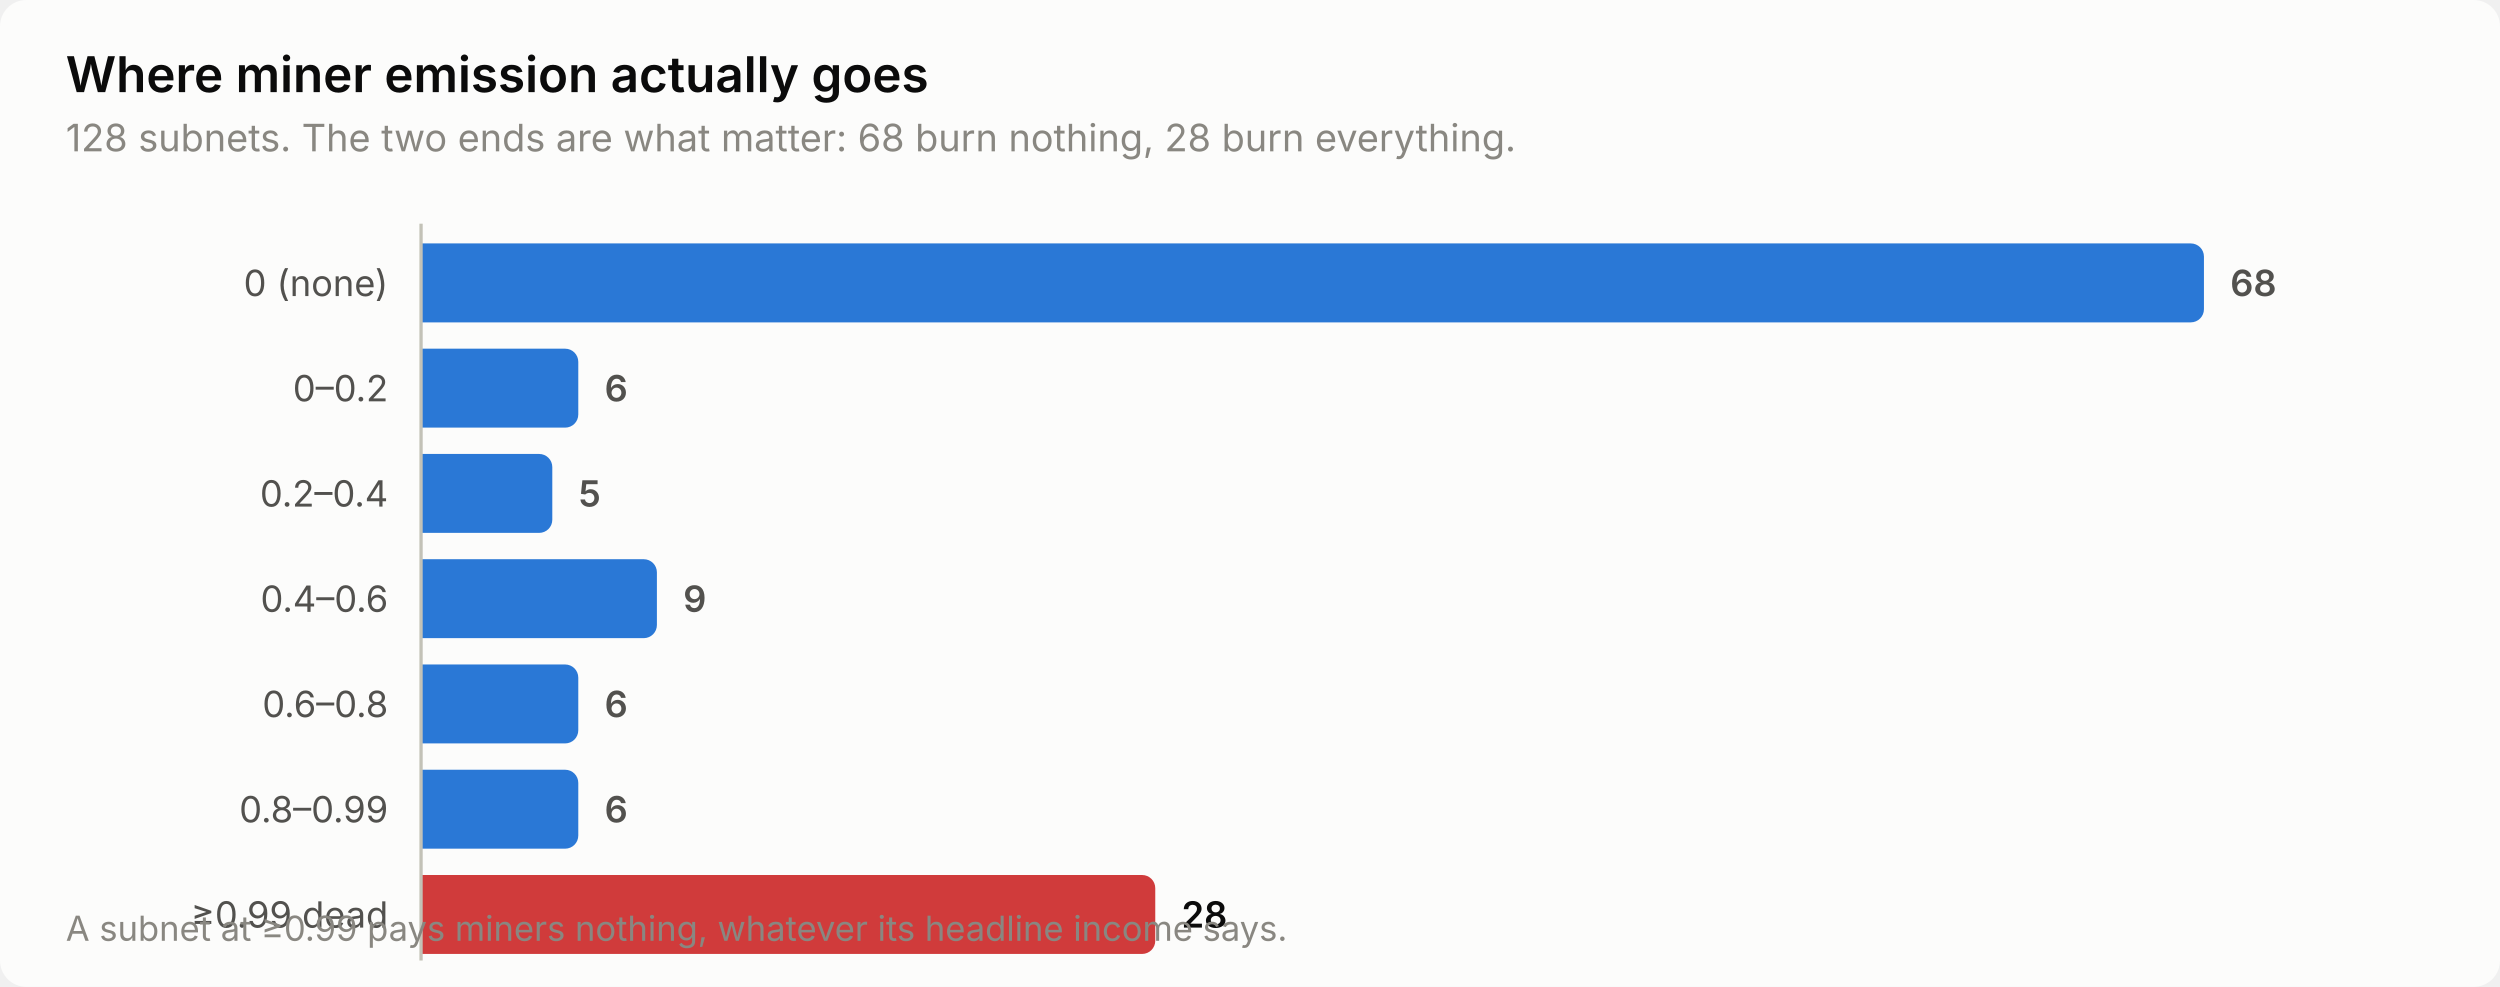
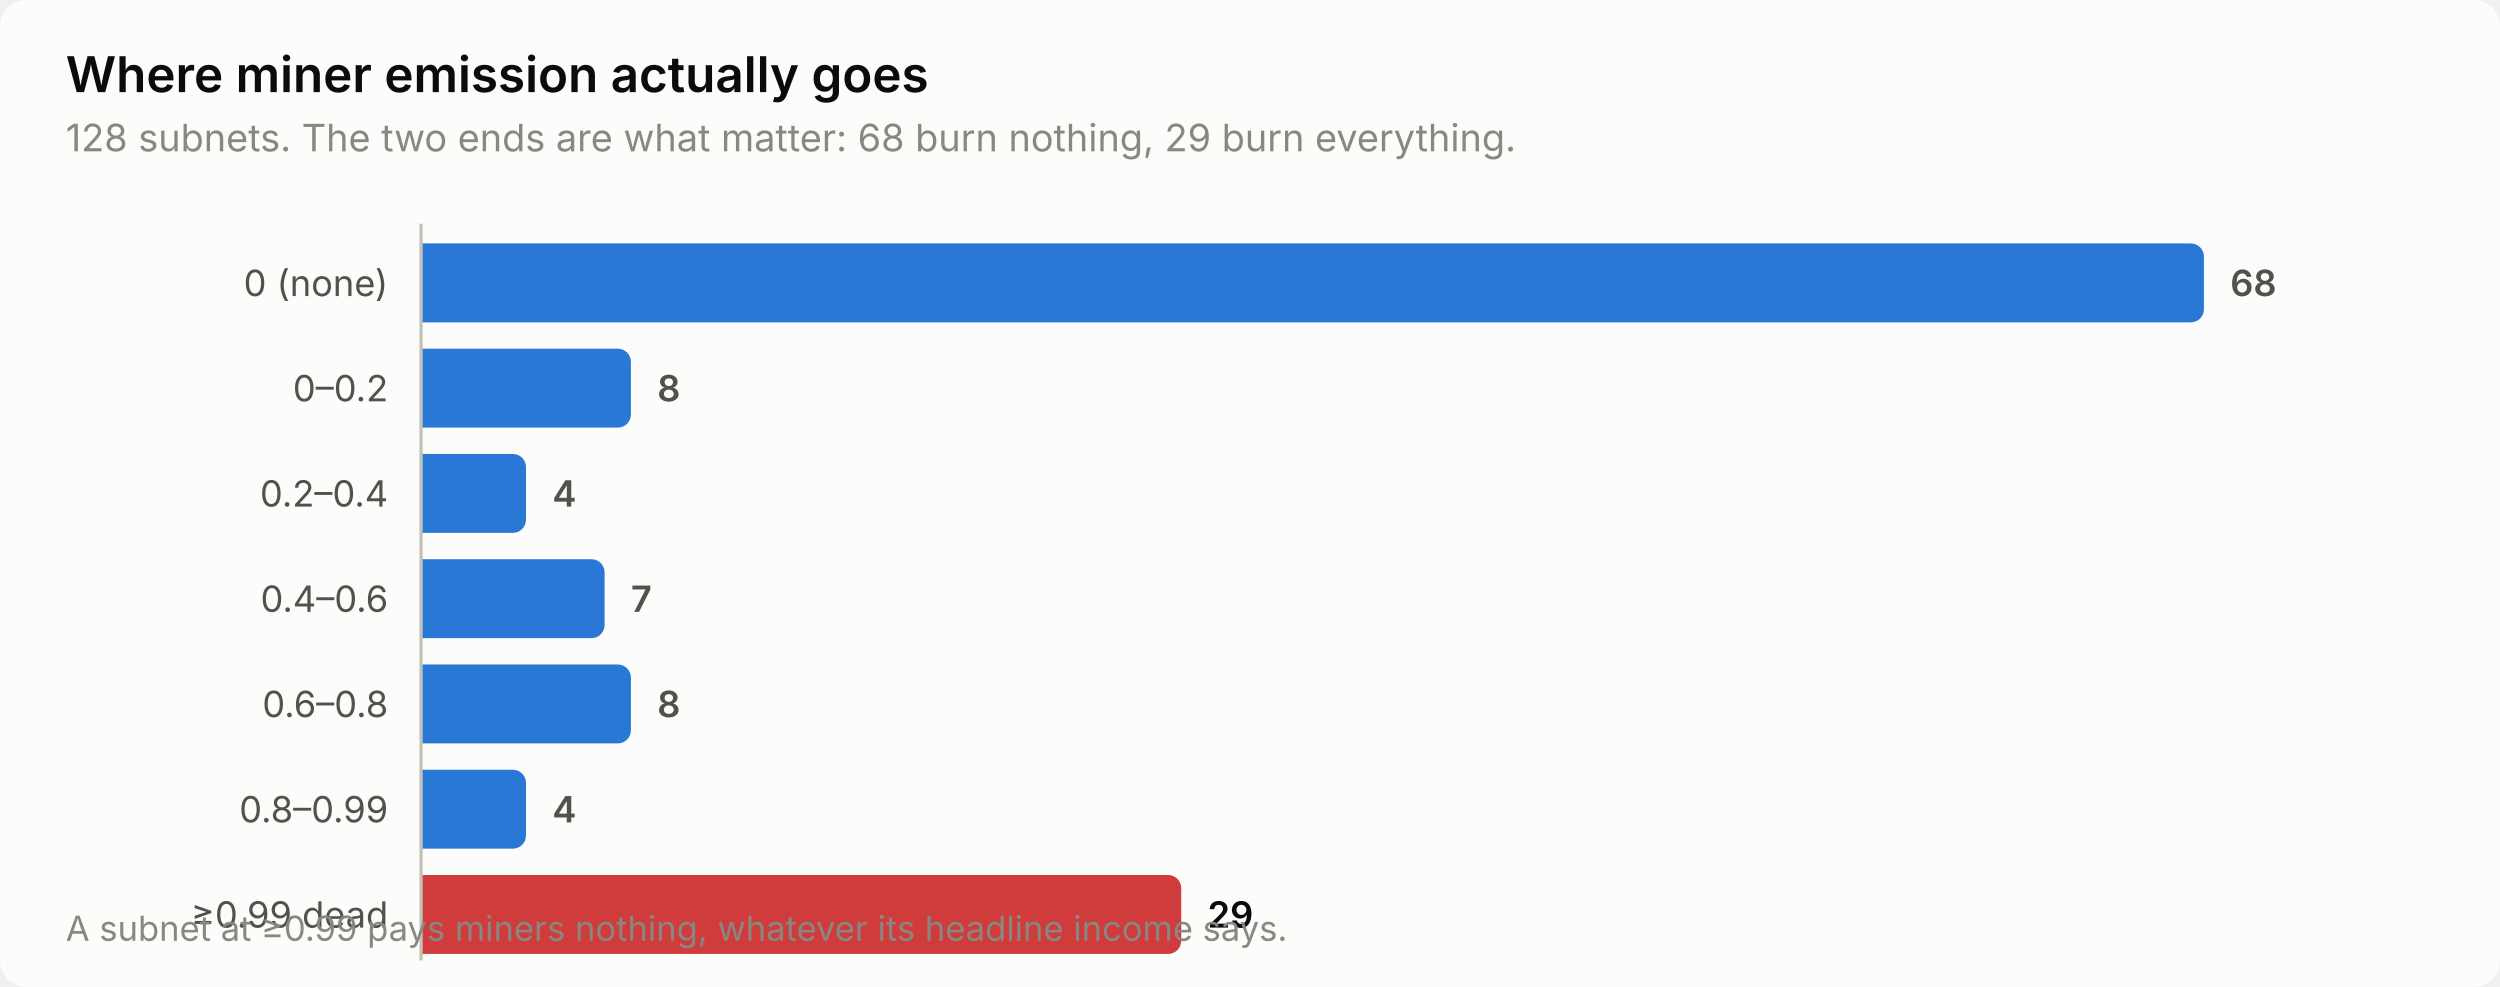
<svg xmlns="http://www.w3.org/2000/svg" width="760" height="300" viewBox="0 0 760 300" role="img" aria-label="Where miner emission actually goes">
  <style>
    text { font-family: system-ui, -apple-system, 'Segoe UI', sans-serif; }
    .t-title { font-size: 15px; font-weight: 600; }
    .t-sub { font-size: 11.5px; }
    .t-lab { font-size: 11px; }
    .t-val { font-size: 11px; font-weight: 600; font-variant-numeric: tabular-nums; }
    .t-tick { font-size: 10.5px; font-variant-numeric: tabular-nums; }

    .surface { fill: #fcfcfb; }
    .ink { fill: #0b0b0b; }
    .ink2 { fill: #52514e; }
    .muted { fill: #898781; }
    .grid { stroke: #e1e0d9; }
    .axis { stroke: #c3c2b7; }
    .accent { fill: #2a78d6; }
    .critical { fill: #d03b3b; }
    .deemph { fill: #d8d7d0; }

    @media (prefers-color-scheme: dark) {
      .surface { fill: #1a1a19; }
      .ink { fill: #ffffff; }
      .ink2 { fill: #c3c2b7; }
      .muted { fill: #898781; }
      .grid { stroke: #2c2c2a; }
      .axis { stroke: #383835; }
      .accent { fill: #3987e5; }
      .deemph { fill: #3a3a37; }
    }
</style>
  <rect class="surface" width="760" height="300" rx="8" />
  <text class="ink t-title" x="20" y="28">Where miner emission actually goes</text>
-   <text class="muted t-sub" x="20" y="46">128 subnets. The two ends are what matter: 68 burn nothing, 28 burn everything.</text>
+   <text class="muted t-sub" x="20" y="46">128 subnets. The two ends are what matter: 68 burn nothing, 29 burn everything.</text>
  <text class="ink2 t-lab" x="118" y="90" text-anchor="end">0 (none)</text>
  <path class="accent" d="M128.0,74.0 H666.0 a4.0,4.0 0 0 1 4.0,4.0 V94.0 a4.0,4.0 0 0 1 -4.0,4.0 H128.0 Z" />
  <text class="ink2 t-val" x="678.0" y="90">68</text>
  <text class="ink2 t-lab" x="118" y="122" text-anchor="end">0–0.2</text>
-   <path class="accent" d="M128.0,106.0 H171.8 a4.0,4.0 0 0 1 4.0,4.0 V126.0 a4.0,4.0 0 0 1 -4.0,4.0 H128.0 Z" />
-   <text class="ink2 t-val" x="183.8" y="122">6</text>
+   <path class="accent" d="M128.0,106.0 H187.8 a4.0,4.0 0 0 1 4.0,4.0 V126.0 a4.0,4.0 0 0 1 -4.0,4.0 H128.0 Z" />
+   <text class="ink2 t-val" x="199.8" y="122">8</text>
  <text class="ink2 t-lab" x="118" y="154" text-anchor="end">0.2–0.4</text>
-   <path class="accent" d="M128.0,138.0 H163.9 a4.0,4.0 0 0 1 4.0,4.0 V158.0 a4.0,4.0 0 0 1 -4.0,4.0 H128.0 Z" />
-   <text class="ink2 t-val" x="175.9" y="154">5</text>
+   <path class="accent" d="M128.0,138.0 H155.9 a4.0,4.0 0 0 1 4.0,4.0 V158.0 a4.0,4.0 0 0 1 -4.0,4.0 H128.0 Z" />
+   <text class="ink2 t-val" x="167.9" y="154">4</text>
  <text class="ink2 t-lab" x="118" y="186" text-anchor="end">0.4–0.6</text>
-   <path class="accent" d="M128.0,170.0 H195.7 a4.0,4.0 0 0 1 4.0,4.0 V190.0 a4.0,4.0 0 0 1 -4.0,4.0 H128.0 Z" />
-   <text class="ink2 t-val" x="207.7" y="186">9</text>
+   <path class="accent" d="M128.0,170.0 H179.8 a4.0,4.0 0 0 1 4.0,4.0 V190.0 a4.0,4.0 0 0 1 -4.0,4.0 H128.0 Z" />
+   <text class="ink2 t-val" x="191.8" y="186">7</text>
  <text class="ink2 t-lab" x="118" y="218" text-anchor="end">0.6–0.8</text>
-   <path class="accent" d="M128.0,202.0 H171.8 a4.0,4.0 0 0 1 4.0,4.0 V222.0 a4.0,4.0 0 0 1 -4.0,4.0 H128.0 Z" />
-   <text class="ink2 t-val" x="183.8" y="218">6</text>
+   <path class="accent" d="M128.0,202.0 H187.8 a4.0,4.0 0 0 1 4.0,4.0 V222.0 a4.0,4.0 0 0 1 -4.0,4.0 H128.0 Z" />
+   <text class="ink2 t-val" x="199.8" y="218">8</text>
  <text class="ink2 t-lab" x="118" y="250" text-anchor="end">0.8–0.99</text>
-   <path class="accent" d="M128.0,234.0 H171.8 a4.0,4.0 0 0 1 4.0,4.0 V254.0 a4.0,4.0 0 0 1 -4.0,4.0 H128.0 Z" />
-   <text class="ink2 t-val" x="183.8" y="250">6</text>
+   <path class="accent" d="M128.0,234.0 H155.9 a4.0,4.0 0 0 1 4.0,4.0 V254.0 a4.0,4.0 0 0 1 -4.0,4.0 H128.0 Z" />
+   <text class="ink2 t-val" x="167.9" y="250">4</text>
  <text class="ink2 t-lab" x="118" y="282" text-anchor="end">≥0.99 dead</text>
-   <path class="critical" d="M128.0,266.0 H347.2 a4.0,4.0 0 0 1 4.0,4.0 V286.0 a4.0,4.0 0 0 1 -4.0,4.0 H128.0 Z" />
-   <text class="ink t-val" x="359.2" y="282">28</text>
+   <path class="critical" d="M128.0,266.0 H355.1 a4.0,4.0 0 0 1 4.0,4.0 V286.0 a4.0,4.0 0 0 1 -4.0,4.0 H128.0 Z" />
+   <text class="ink t-val" x="367.1" y="282">29</text>
  <line class="axis" x1="128" y1="68" x2="128" y2="292" stroke-width="1" />
  <text class="muted t-tick" x="20" y="286">A subnet at ≥0.99 pays miners nothing, whatever its headline income says.</text>
</svg>
